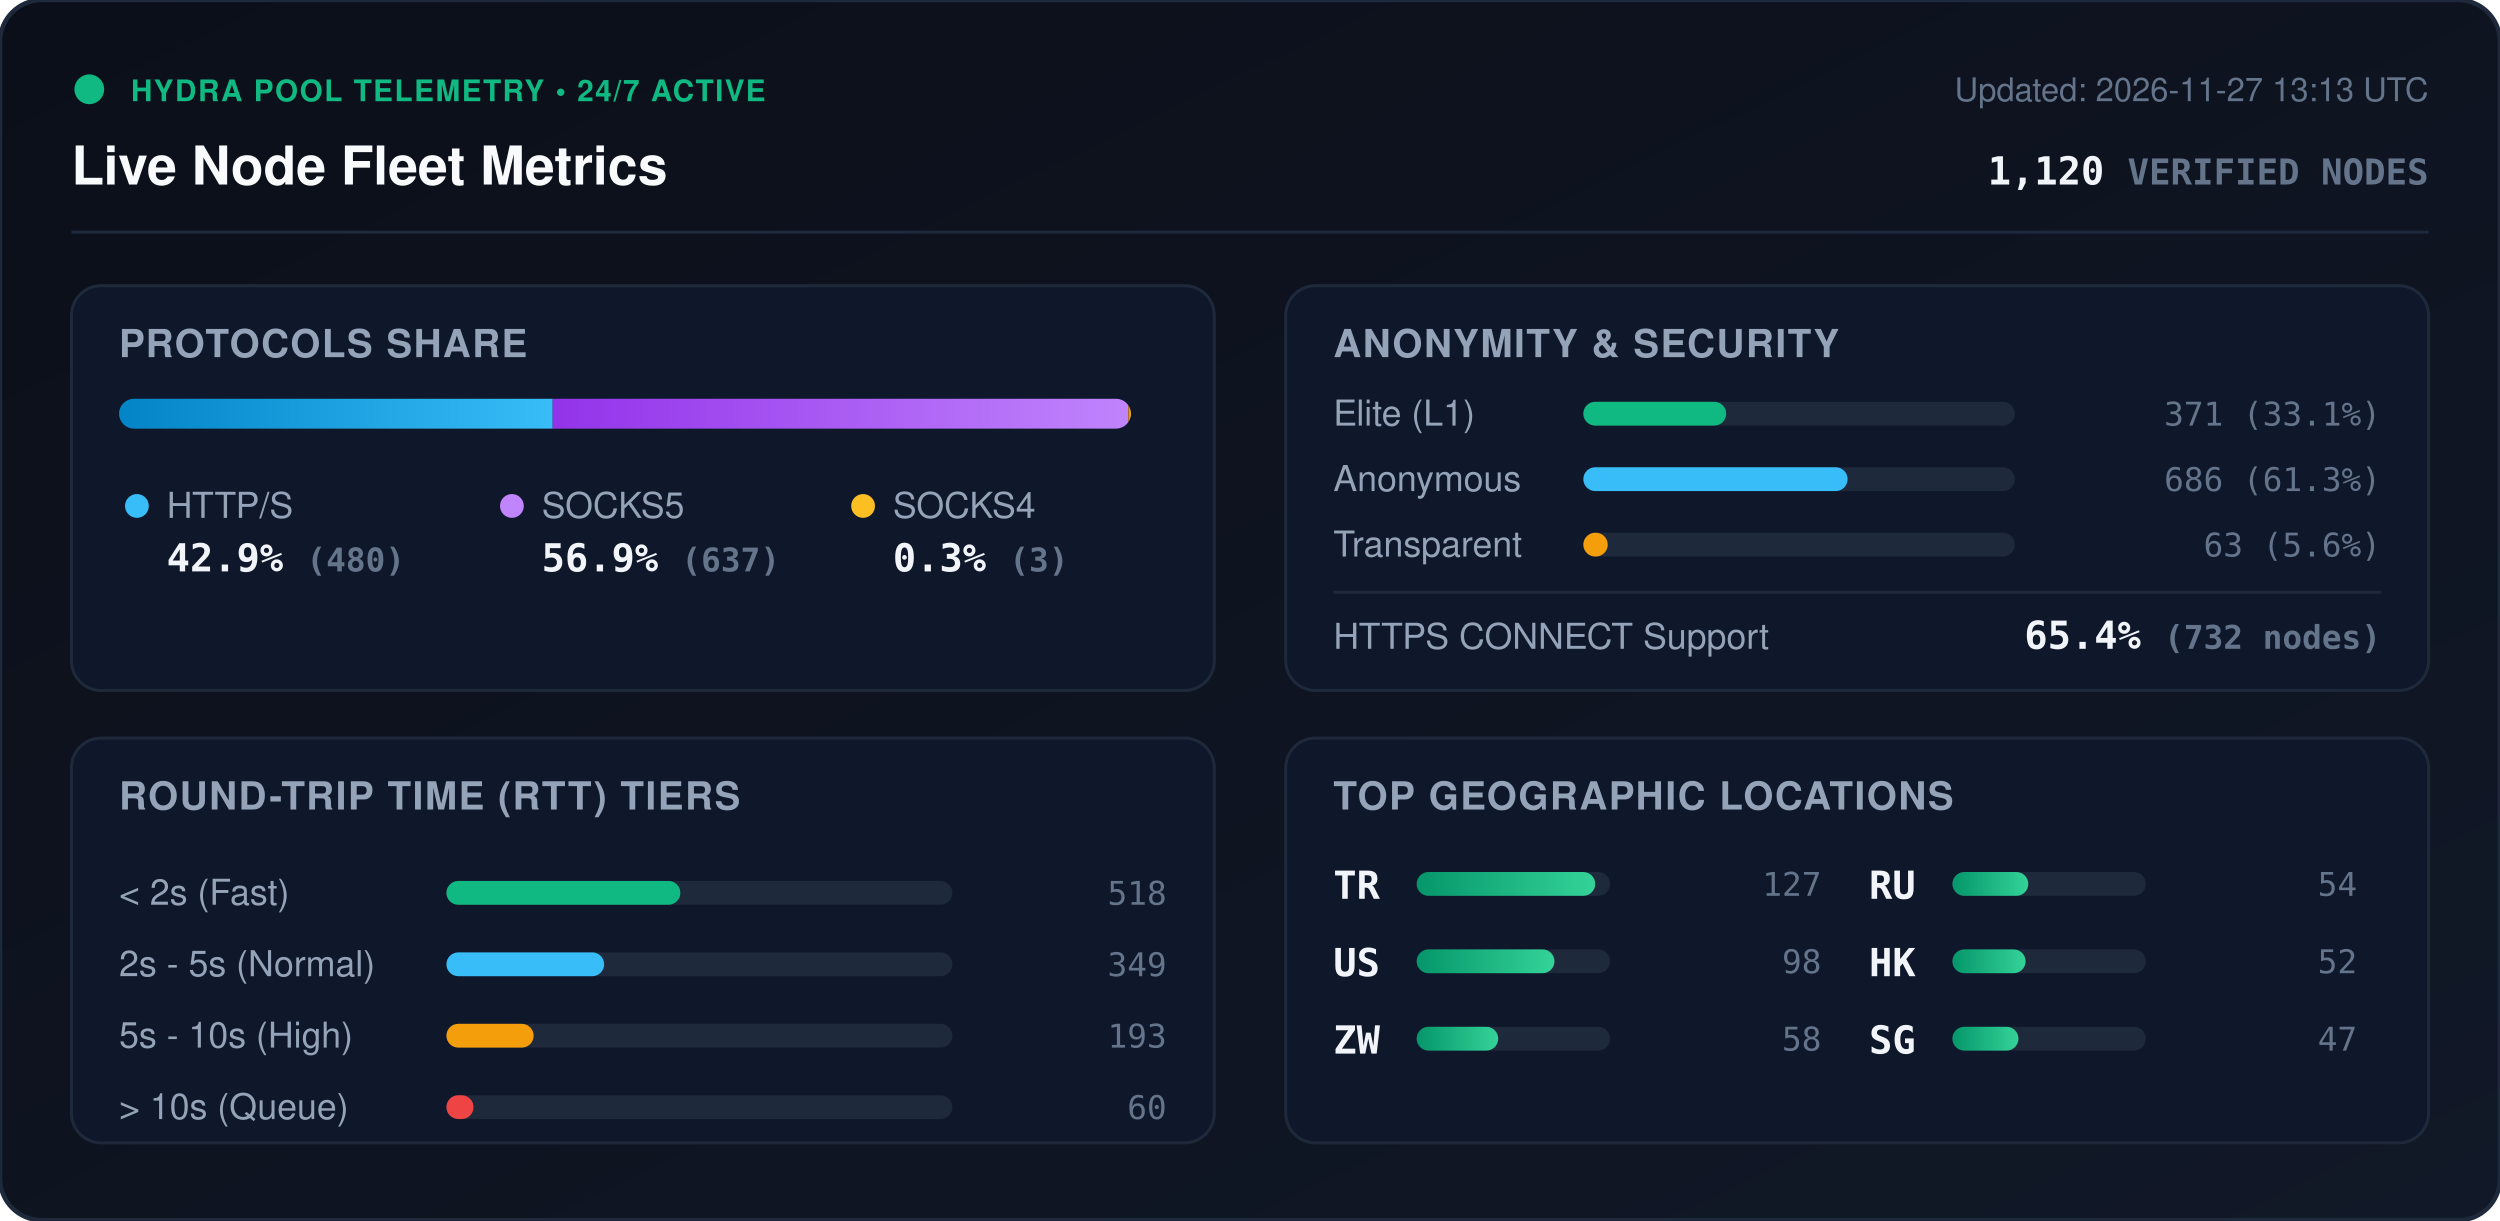
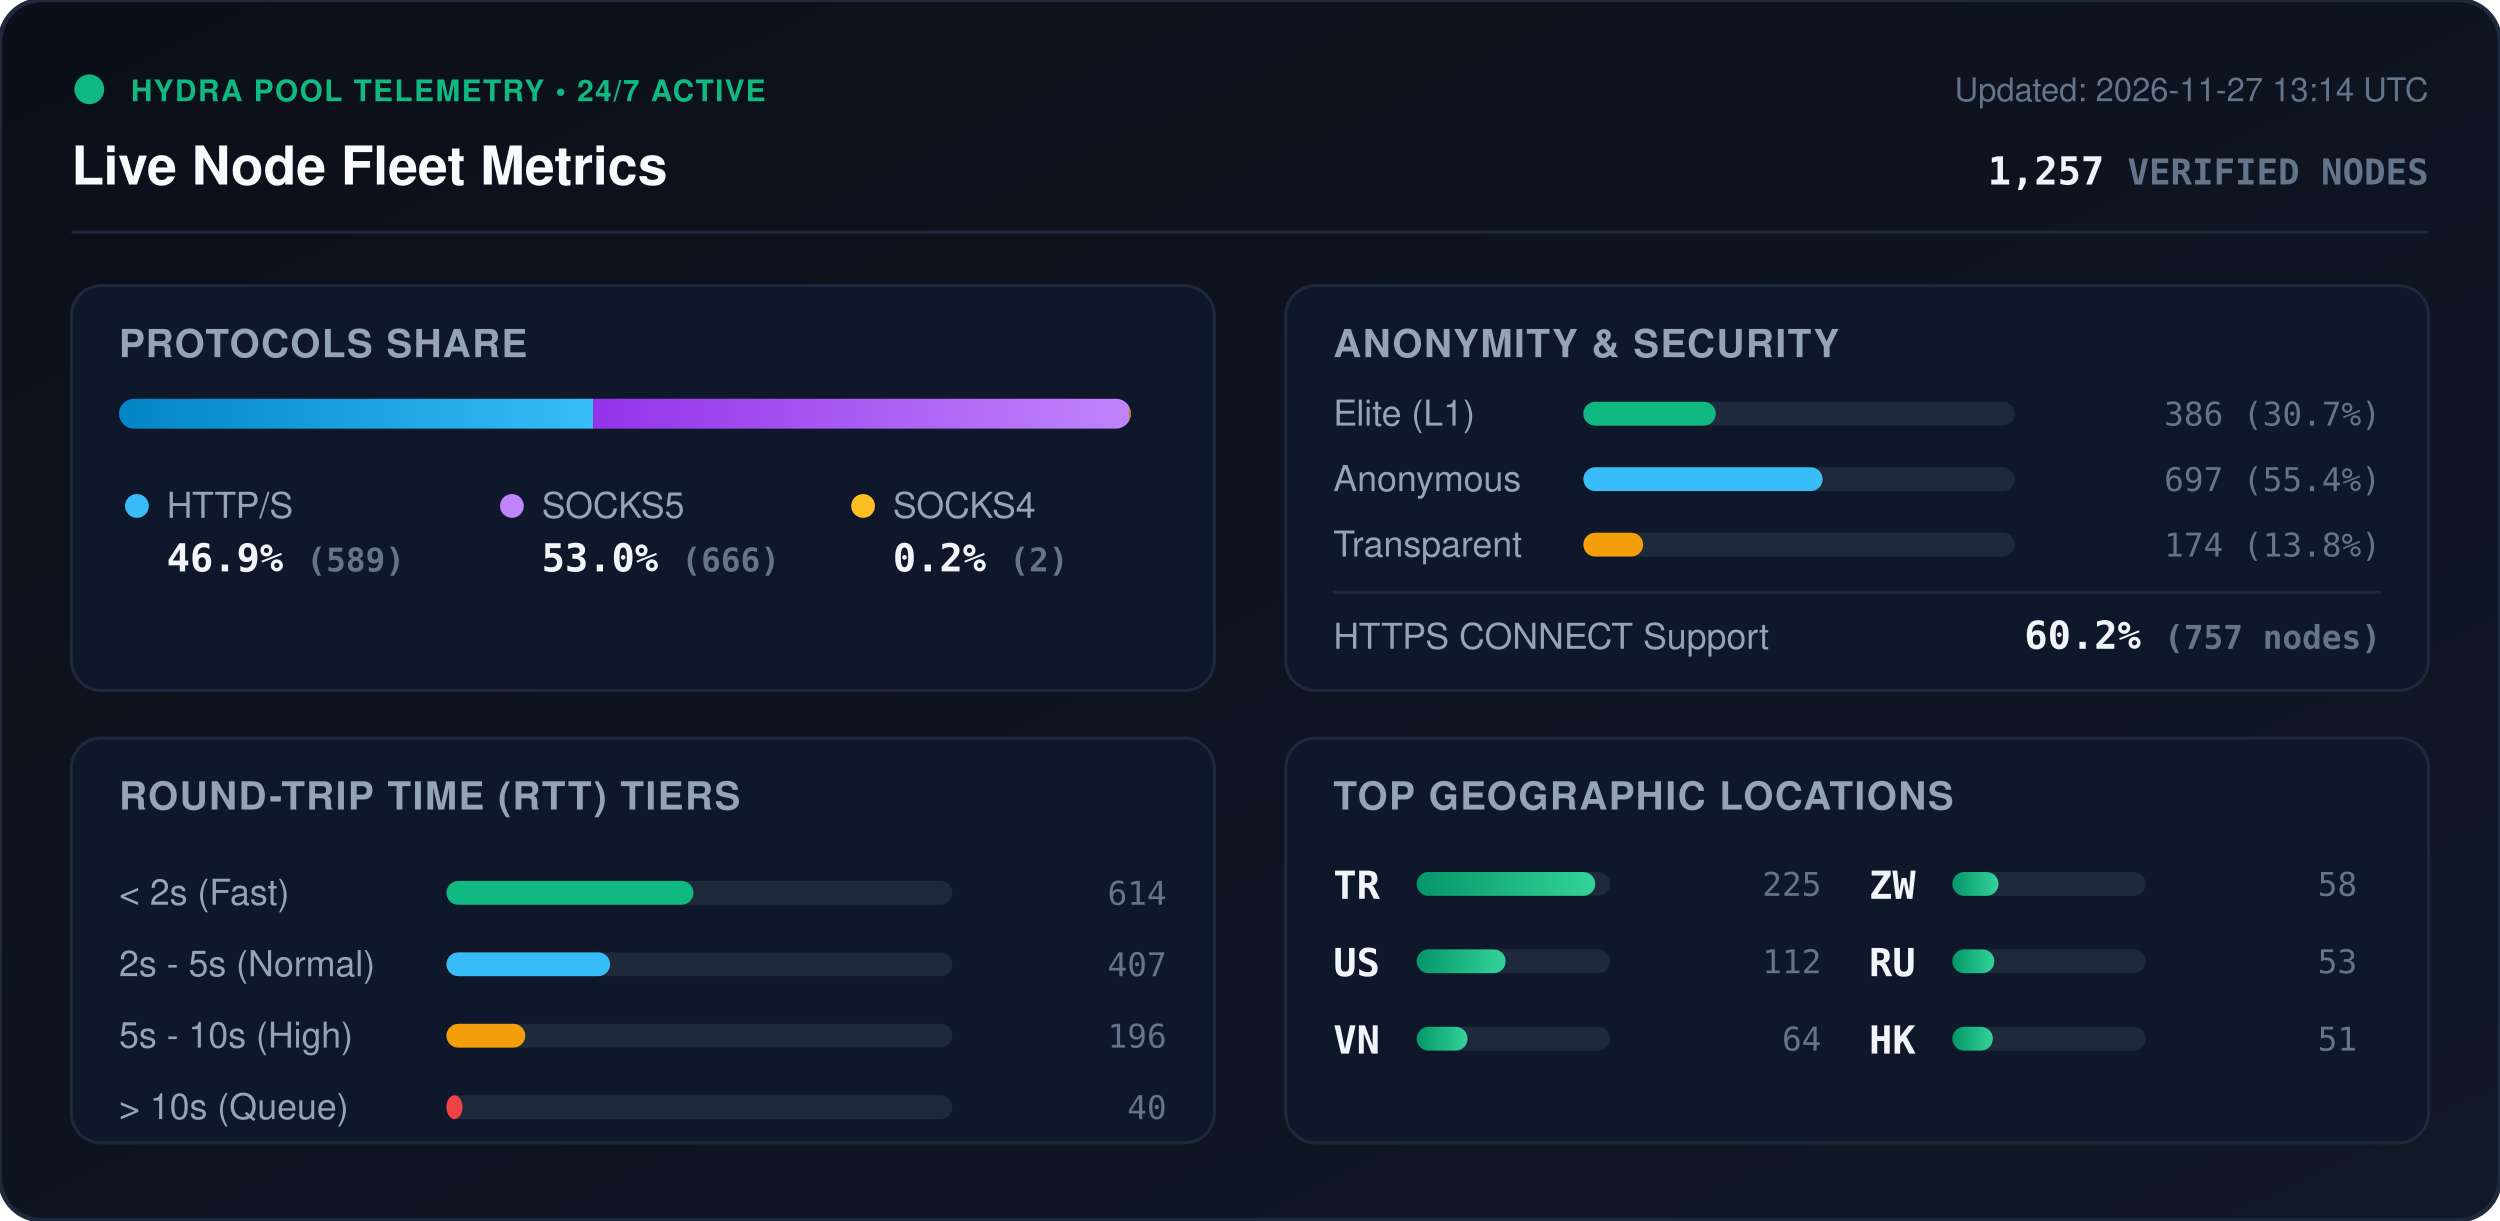
<svg xmlns="http://www.w3.org/2000/svg" viewBox="0 0 840 410" width="840" height="410" style="max-width: 100%; height: auto;">
  <defs>
    <linearGradient id="bg" x1="0%" y1="0%" x2="100%" y2="100%">
      <stop offset="0%" stop-color="#0b0f19" />
      <stop offset="100%" stop-color="#111827" />
    </linearGradient>
    <linearGradient id="bar-http" x1="0%" y1="0%" x2="100%" y2="0%">
      <stop offset="0%" stop-color="#0284c7" />
      <stop offset="100%" stop-color="#38bdf8" />
    </linearGradient>
    <linearGradient id="bar-socks5" x1="0%" y1="0%" x2="100%" y2="0%">
      <stop offset="0%" stop-color="#9333ea" />
      <stop offset="100%" stop-color="#c084fc" />
    </linearGradient>
    <linearGradient id="bar-socks4" x1="0%" y1="0%" x2="100%" y2="0%">
      <stop offset="0%" stop-color="#d97706" />
      <stop offset="100%" stop-color="#fbbf24" />
    </linearGradient>
    <linearGradient id="bar-green" x1="0%" y1="0%" x2="100%" y2="0%">
      <stop offset="0%" stop-color="#059669" />
      <stop offset="100%" stop-color="#34d399" />
    </linearGradient>
    <clipPath id="prog-track-clip">
      <rect width="340.0" height="10" rx="5" />
    </clipPath>
    <style>
      .title { font: 700 18px -apple-system, BlinkMacSystemFont, 'Segoe UI', Helvetica, Arial, sans-serif; fill: #f8fafc; }
      .sub { font: 500 11px -apple-system, BlinkMacSystemFont, 'Segoe UI', Helvetica, Arial, sans-serif; fill: #64748b; }
      .section-hdr { font: 600 13px -apple-system, BlinkMacSystemFont, 'Segoe UI', Helvetica, Arial, sans-serif; fill: #94a3b8; letter-spacing: 0.5px; }
      .metric-val { font: 700 13px -apple-system, BlinkMacSystemFont, 'Segoe UI', Helvetica, Arial, sans-serif; fill: #f1f5f9; }
      .metric-lbl { font: 500 12px -apple-system, BlinkMacSystemFont, 'Segoe UI', Helvetica, Arial, sans-serif; fill: #94a3b8; }
      .badge-txt { font: 700 10px -apple-system, BlinkMacSystemFont, 'Segoe UI', Helvetica, Arial, sans-serif; fill: #10b981; letter-spacing: 0.5px; }
      .mono { font-family: ui-monospace, SFMono-Regular, Menlo, Monaco, Consolas, monospace; }
      .pulse { animation: beacon 2s infinite ease-in-out; }
      @keyframes beacon { 0%, 100% { opacity: 1; } 50% { opacity: 0.35; } }
    </style>
  </defs>
  <rect width="840" height="410" rx="14" fill="url(#bg)" stroke="#1e293b" stroke-width="1.5" />
  <g transform="translate(24, 24)">
    <circle cx="6" cy="6" r="5" fill="#10b981" class="pulse" />
    <text x="20" y="10" class="badge-txt">HYDRA POOL TELEMETRY • 24/7 ACTIVE</text>
    <text x="0" y="38" class="title">Live Node Fleet Metrics</text>
-     <text x="792" y="10" text-anchor="end" class="sub">Updated: 2026-11-27 13:13 UTC</text>
-     <text x="792" y="38" text-anchor="end" class="metric-val mono" fill="#38bdf8">1,120 <tspan font-size="12" fill="#64748b">VERIFIED NODES</tspan>
+     <text x="792" y="10" text-anchor="end" class="sub">Updated: 2026-11-27 13:14 UTC</text>
+     <text x="792" y="38" text-anchor="end" class="metric-val mono" fill="#38bdf8">1,257 <tspan font-size="12" fill="#64748b">VERIFIED NODES</tspan>
    </text>
  </g>
  <line x1="24" y1="78" x2="816" y2="78" stroke="#1e293b" stroke-width="1" />
  <g transform="translate(24, 96)">
    <rect width="384" height="136" rx="10" fill="#0f172a" stroke="#1e293b" />
    <text x="16" y="24" class="section-hdr">PROTOCOLS SHARE</text>
    <g transform="translate(16, 38)">
      <rect width="340.0" height="10" rx="5" fill="#1e293b" />
      <g clip-path="url(#prog-track-clip)">
-         <rect x="0" width="145.7" height="10" fill="url(#bar-http)" />
-         <rect x="145.7" width="193.4" height="10" fill="url(#bar-socks5)" />
-         <rect x="339.1" width="0.9" height="10" fill="url(#bar-socks4)" />
+         <rect x="0" width="159.3" height="10" fill="url(#bar-http)" />
+         <rect x="159.3" width="180.1" height="10" fill="url(#bar-socks5)" />
+         <rect x="339.4" width="0.5" height="10" fill="url(#bar-socks4)" />
      </g>
    </g>
    <g transform="translate(16, 68)">
      <circle cx="6" cy="6" r="4" fill="#38bdf8" />
      <text x="16" y="10" class="metric-lbl">HTTP/S</text>
-       <text x="16" y="28" class="metric-val mono">42.9% <tspan font-size="11" fill="#64748b">(480)</tspan>
+       <text x="16" y="28" class="metric-val mono">46.9% <tspan font-size="11" fill="#64748b">(589)</tspan>
      </text>
      <circle cx="132" cy="6" r="4" fill="#c084fc" />
      <text x="142" y="10" class="metric-lbl">SOCKS5</text>
-       <text x="142" y="28" class="metric-val mono">56.9% <tspan font-size="11" fill="#64748b">(637)</tspan>
+       <text x="142" y="28" class="metric-val mono">53.0% <tspan font-size="11" fill="#64748b">(666)</tspan>
      </text>
      <circle cx="250" cy="6" r="4" fill="#fbbf24" />
      <text x="260" y="10" class="metric-lbl">SOCKS4</text>
-       <text x="260" y="28" class="metric-val mono">0.3% <tspan font-size="11" fill="#64748b">(3)</tspan>
+       <text x="260" y="28" class="metric-val mono">0.2% <tspan font-size="11" fill="#64748b">(2)</tspan>
      </text>
    </g>
  </g>
  <g transform="translate(432, 96)">
    <rect width="384" height="136" rx="10" fill="#0f172a" stroke="#1e293b" />
    <text x="16" y="24" class="section-hdr">ANONYMITY &amp; SECURITY</text>
    <text x="16" y="47" class="metric-lbl">Elite (L1)</text>
    <rect x="100" y="39" width="145.0" height="8" rx="4" fill="#1e293b" />
-     <rect x="100" y="39" width="48.0" height="8" rx="4" fill="#10b981" />
-     <text x="368" y="47" text-anchor="end" class="mono sub" fill="#e2e8f0">371 (33.1%)</text>
+     <rect x="100" y="39" width="44.5" height="8" rx="4" fill="#10b981" />
+     <text x="368" y="47" text-anchor="end" class="mono sub" fill="#e2e8f0">386 (30.7%)</text>
    <text x="16" y="69" class="metric-lbl">Anonymous</text>
    <rect x="100" y="61" width="145.0" height="8" rx="4" fill="#1e293b" />
-     <rect x="100" y="61" width="88.8" height="8" rx="4" fill="#38bdf8" />
-     <text x="368" y="69" text-anchor="end" class="mono sub" fill="#e2e8f0">686 (61.3%)</text>
+     <rect x="100" y="61" width="80.4" height="8" rx="4" fill="#38bdf8" />
+     <text x="368" y="69" text-anchor="end" class="mono sub" fill="#e2e8f0">697 (55.4%)</text>
    <text x="16" y="91" class="metric-lbl">Transparent</text>
    <rect x="100" y="83" width="145.0" height="8" rx="4" fill="#1e293b" />
-     <rect x="100" y="83" width="8.2" height="8" rx="4" fill="#f59e0b" />
-     <text x="368" y="91" text-anchor="end" class="mono sub" fill="#e2e8f0">63 (5.6%)</text>
+     <rect x="100" y="83" width="20.1" height="8" rx="4" fill="#f59e0b" />
+     <text x="368" y="91" text-anchor="end" class="mono sub" fill="#e2e8f0">174 (13.8%)</text>
    <line x1="16" y1="103" x2="368" y2="103" stroke="#1e293b" stroke-width="1" />
    <text x="16" y="122" class="metric-lbl">HTTPS CONNECT Support</text>
-     <text x="368" y="122" text-anchor="end" class="metric-val mono" fill="#34d399">65.4% <tspan font-size="11" fill="#64748b">(732 nodes)</tspan>
+     <text x="368" y="122" text-anchor="end" class="metric-val mono" fill="#34d399">60.2% <tspan font-size="11" fill="#64748b">(757 nodes)</tspan>
    </text>
  </g>
  <g transform="translate(24, 248)">
    <rect width="384" height="136" rx="10" fill="#0f172a" stroke="#1e293b" />
    <text x="16" y="24" class="section-hdr">ROUND-TRIP TIME (RTT) TIERS</text>
    <g transform="translate(16, 42)">
      <text x="0" y="14" class="metric-lbl">&lt; 2s (Fast)</text>
      <rect x="110" y="6" width="170" height="8" rx="4" fill="#1e293b" />
-       <rect x="110" y="6" width="78.6" height="8" rx="4" fill="#10b981" />
-       <text x="352" y="14" text-anchor="end" class="mono sub">518</text>
+       <rect x="110" y="6" width="83.0" height="8" rx="4" fill="#10b981" />
+       <text x="352" y="14" text-anchor="end" class="mono sub">614</text>
      <text x="0" y="38" class="metric-lbl">2s - 5s (Normal)</text>
      <rect x="110" y="30" width="170" height="8" rx="4" fill="#1e293b" />
-       <rect x="110" y="30" width="53.0" height="8" rx="4" fill="#38bdf8" />
-       <text x="352" y="38" text-anchor="end" class="mono sub">349</text>
+       <rect x="110" y="30" width="55.0" height="8" rx="4" fill="#38bdf8" />
+       <text x="352" y="38" text-anchor="end" class="mono sub">407</text>
      <text x="0" y="62" class="metric-lbl">5s - 10s (High)</text>
      <rect x="110" y="54" width="170" height="8" rx="4" fill="#1e293b" />
-       <rect x="110" y="54" width="29.3" height="8" rx="4" fill="#f59e0b" />
-       <text x="352" y="62" text-anchor="end" class="mono sub">193</text>
+       <rect x="110" y="54" width="26.5" height="8" rx="4" fill="#f59e0b" />
+       <text x="352" y="62" text-anchor="end" class="mono sub">196</text>
      <text x="0" y="86" class="metric-lbl">&gt; 10s (Queue)</text>
      <rect x="110" y="78" width="170" height="8" rx="4" fill="#1e293b" />
-       <rect x="110" y="78" width="9.1" height="8" rx="4" fill="#ef4444" />
-       <text x="352" y="86" text-anchor="end" class="mono sub">60</text>
+       <rect x="110" y="78" width="5.4" height="8" rx="4" fill="#ef4444" />
+       <text x="352" y="86" text-anchor="end" class="mono sub">40</text>
    </g>
  </g>
  <g transform="translate(432, 248)">
    <rect width="384" height="136" rx="10" fill="#0f172a" stroke="#1e293b" />
    <text x="16" y="24" class="section-hdr">TOP GEOGRAPHIC LOCATIONS</text>
    <g transform="translate(16, 42)">
      <g transform="translate(0, 0)">
        <text x="0" y="12" class="mono metric-val" font-size="12">TR</text>
        <rect x="28" y="3" width="65" height="8" rx="4" fill="#1e293b" />
        <rect x="28" y="3" width="60.0" height="8" rx="4" fill="url(#bar-green)" />
-         <text x="164" y="11" text-anchor="end" class="mono sub">127</text>
+         <text x="164" y="11" text-anchor="end" class="mono sub">225</text>
      </g>
      <g transform="translate(0, 26)">
        <text x="0" y="12" class="mono metric-val" font-size="12">US</text>
        <rect x="28" y="3" width="65" height="8" rx="4" fill="#1e293b" />
-         <rect x="28" y="3" width="46.3" height="8" rx="4" fill="url(#bar-green)" />
-         <text x="164" y="11" text-anchor="end" class="mono sub">98</text>
+         <rect x="28" y="3" width="29.9" height="8" rx="4" fill="url(#bar-green)" />
+         <text x="164" y="11" text-anchor="end" class="mono sub">112</text>
      </g>
      <g transform="translate(0, 52)">
+         <text x="0" y="12" class="mono metric-val" font-size="12">VN</text>
+         <rect x="28" y="3" width="65" height="8" rx="4" fill="#1e293b" />
+         <rect x="28" y="3" width="17.1" height="8" rx="4" fill="url(#bar-green)" />
+         <text x="164" y="11" text-anchor="end" class="mono sub">64</text>
+       </g>
+       <g transform="translate(180, 0)">
        <text x="0" y="12" class="mono metric-val" font-size="12">ZW</text>
        <rect x="28" y="3" width="65" height="8" rx="4" fill="#1e293b" />
-         <rect x="28" y="3" width="27.4" height="8" rx="4" fill="url(#bar-green)" />
+         <rect x="28" y="3" width="15.5" height="8" rx="4" fill="url(#bar-green)" />
        <text x="164" y="11" text-anchor="end" class="mono sub">58</text>
      </g>
-       <g transform="translate(180, 0)">
+       <g transform="translate(180, 26)">
        <text x="0" y="12" class="mono metric-val" font-size="12">RU</text>
        <rect x="28" y="3" width="65" height="8" rx="4" fill="#1e293b" />
-         <rect x="28" y="3" width="25.5" height="8" rx="4" fill="url(#bar-green)" />
-         <text x="164" y="11" text-anchor="end" class="mono sub">54</text>
+         <rect x="28" y="3" width="14.1" height="8" rx="4" fill="url(#bar-green)" />
+         <text x="164" y="11" text-anchor="end" class="mono sub">53</text>
      </g>
-       <g transform="translate(180, 26)">
+       <g transform="translate(180, 52)">
        <text x="0" y="12" class="mono metric-val" font-size="12">HK</text>
        <rect x="28" y="3" width="65" height="8" rx="4" fill="#1e293b" />
-         <rect x="28" y="3" width="24.6" height="8" rx="4" fill="url(#bar-green)" />
-         <text x="164" y="11" text-anchor="end" class="mono sub">52</text>
-       </g>
-       <g transform="translate(180, 52)">
-         <text x="0" y="12" class="mono metric-val" font-size="12">SG</text>
-         <rect x="28" y="3" width="65" height="8" rx="4" fill="#1e293b" />
-         <rect x="28" y="3" width="22.2" height="8" rx="4" fill="url(#bar-green)" />
-         <text x="164" y="11" text-anchor="end" class="mono sub">47</text>
+         <rect x="28" y="3" width="13.6" height="8" rx="4" fill="url(#bar-green)" />
+         <text x="164" y="11" text-anchor="end" class="mono sub">51</text>
      </g>
    </g>
  </g>
</svg>
